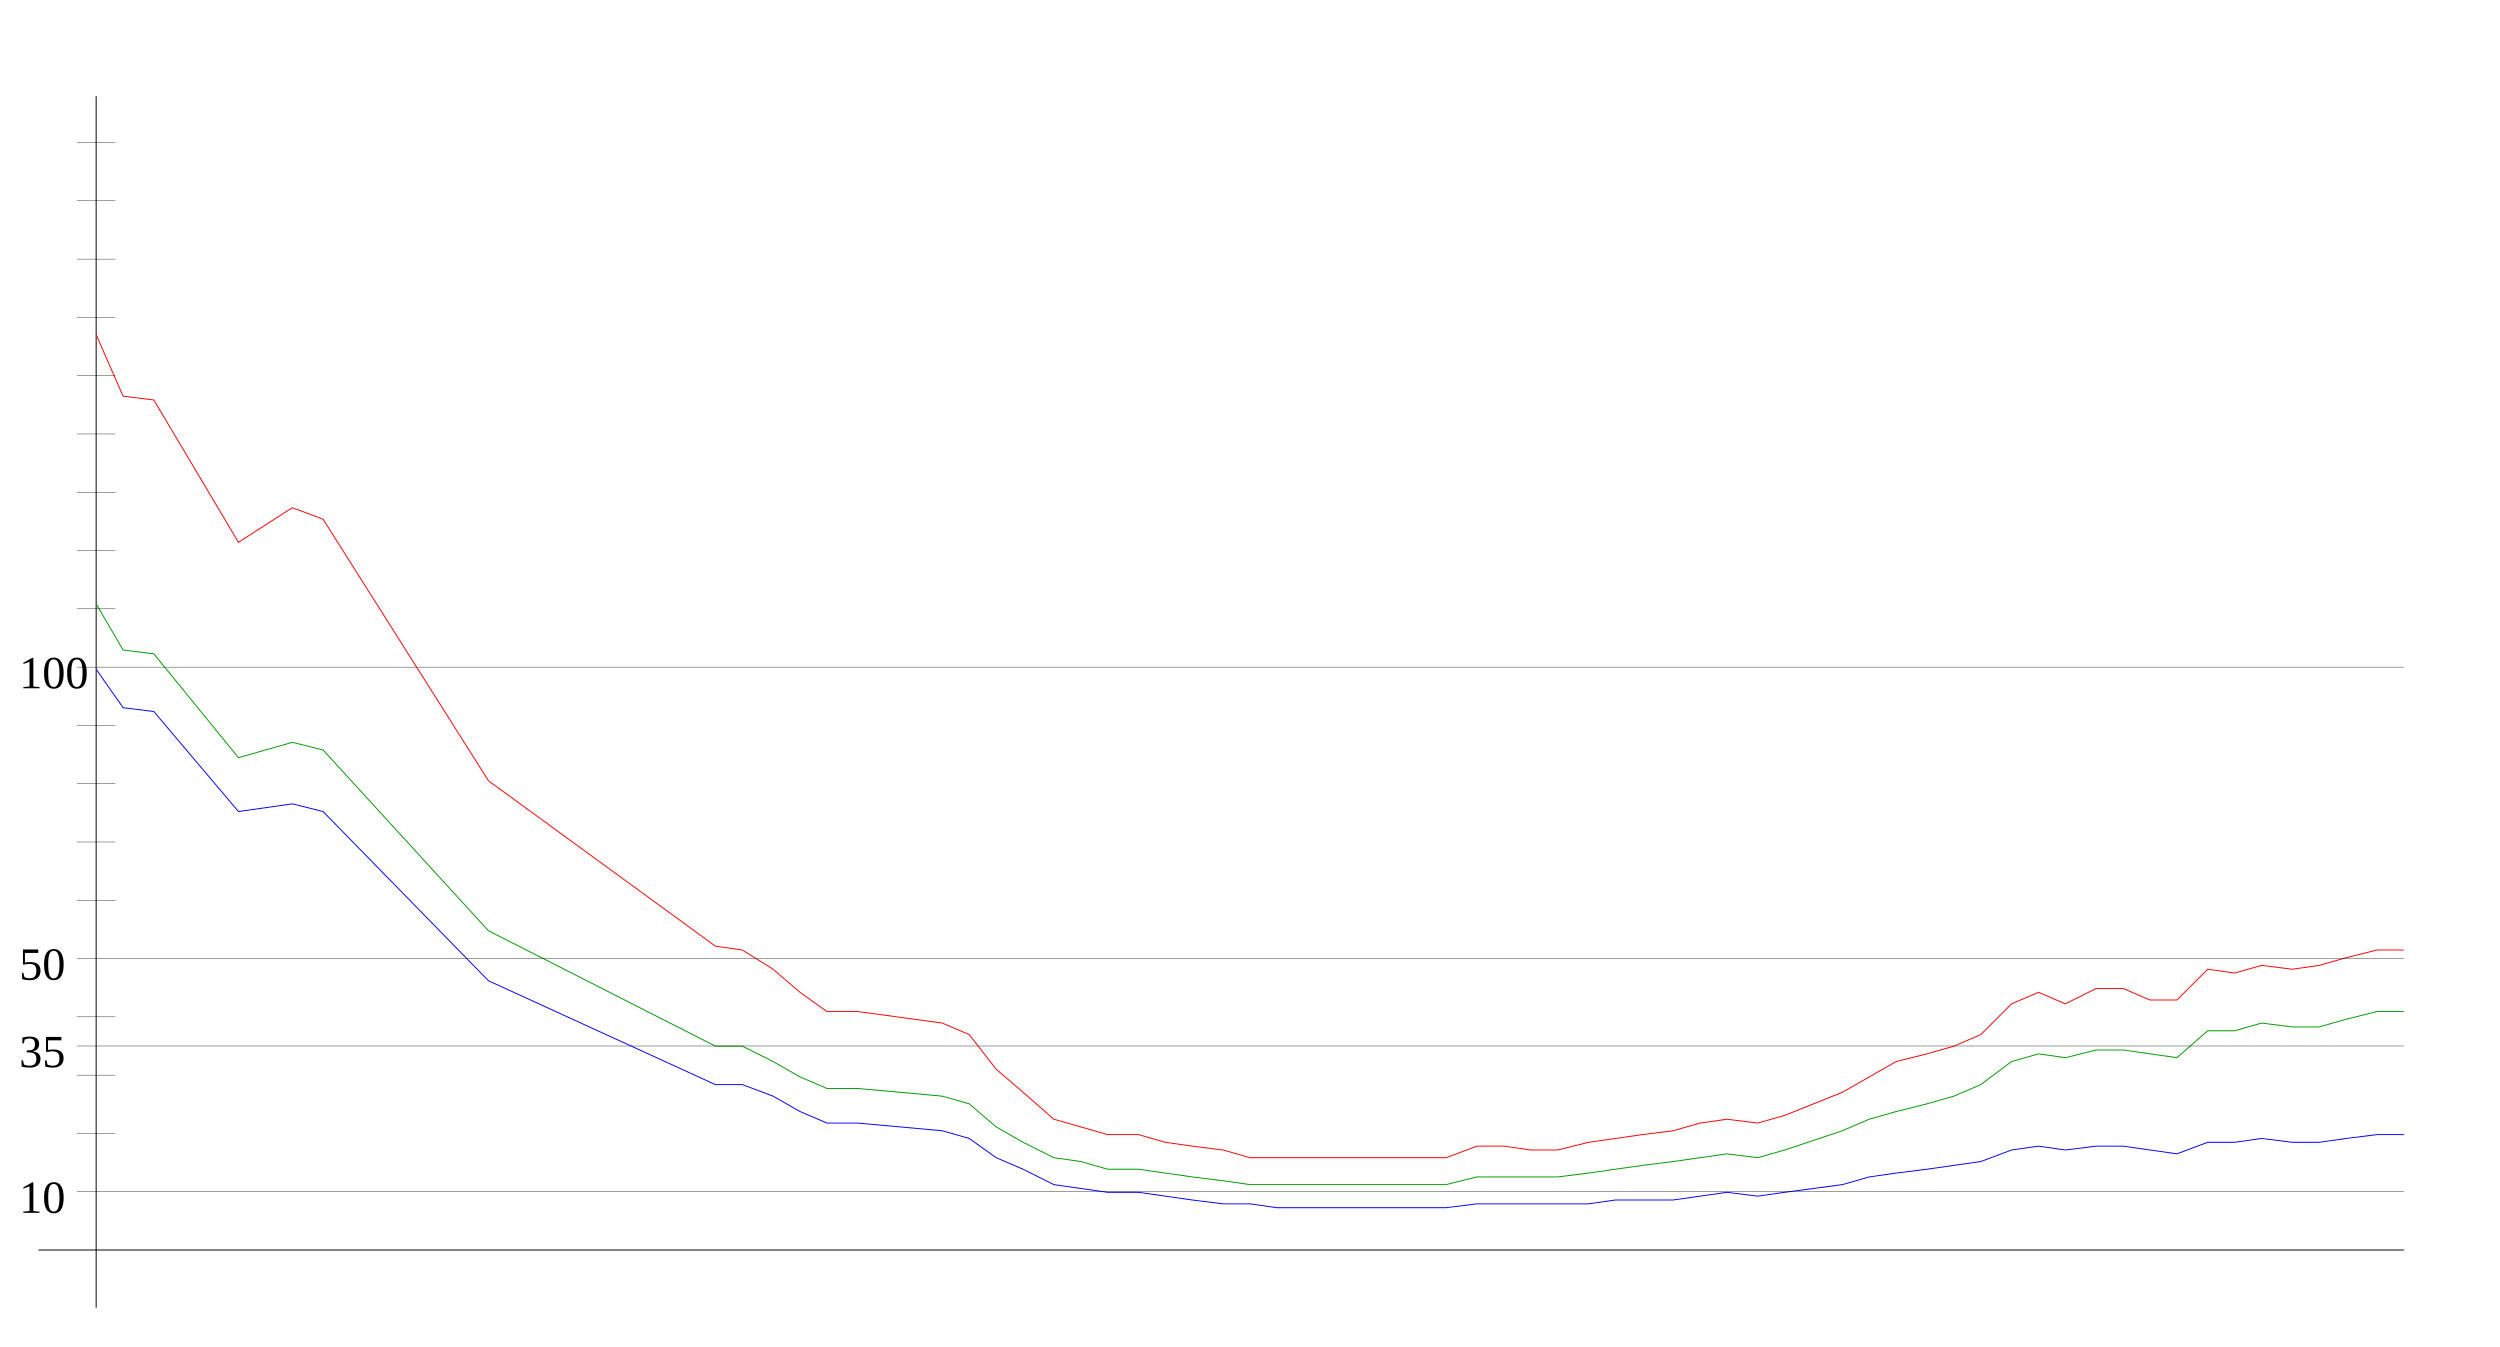
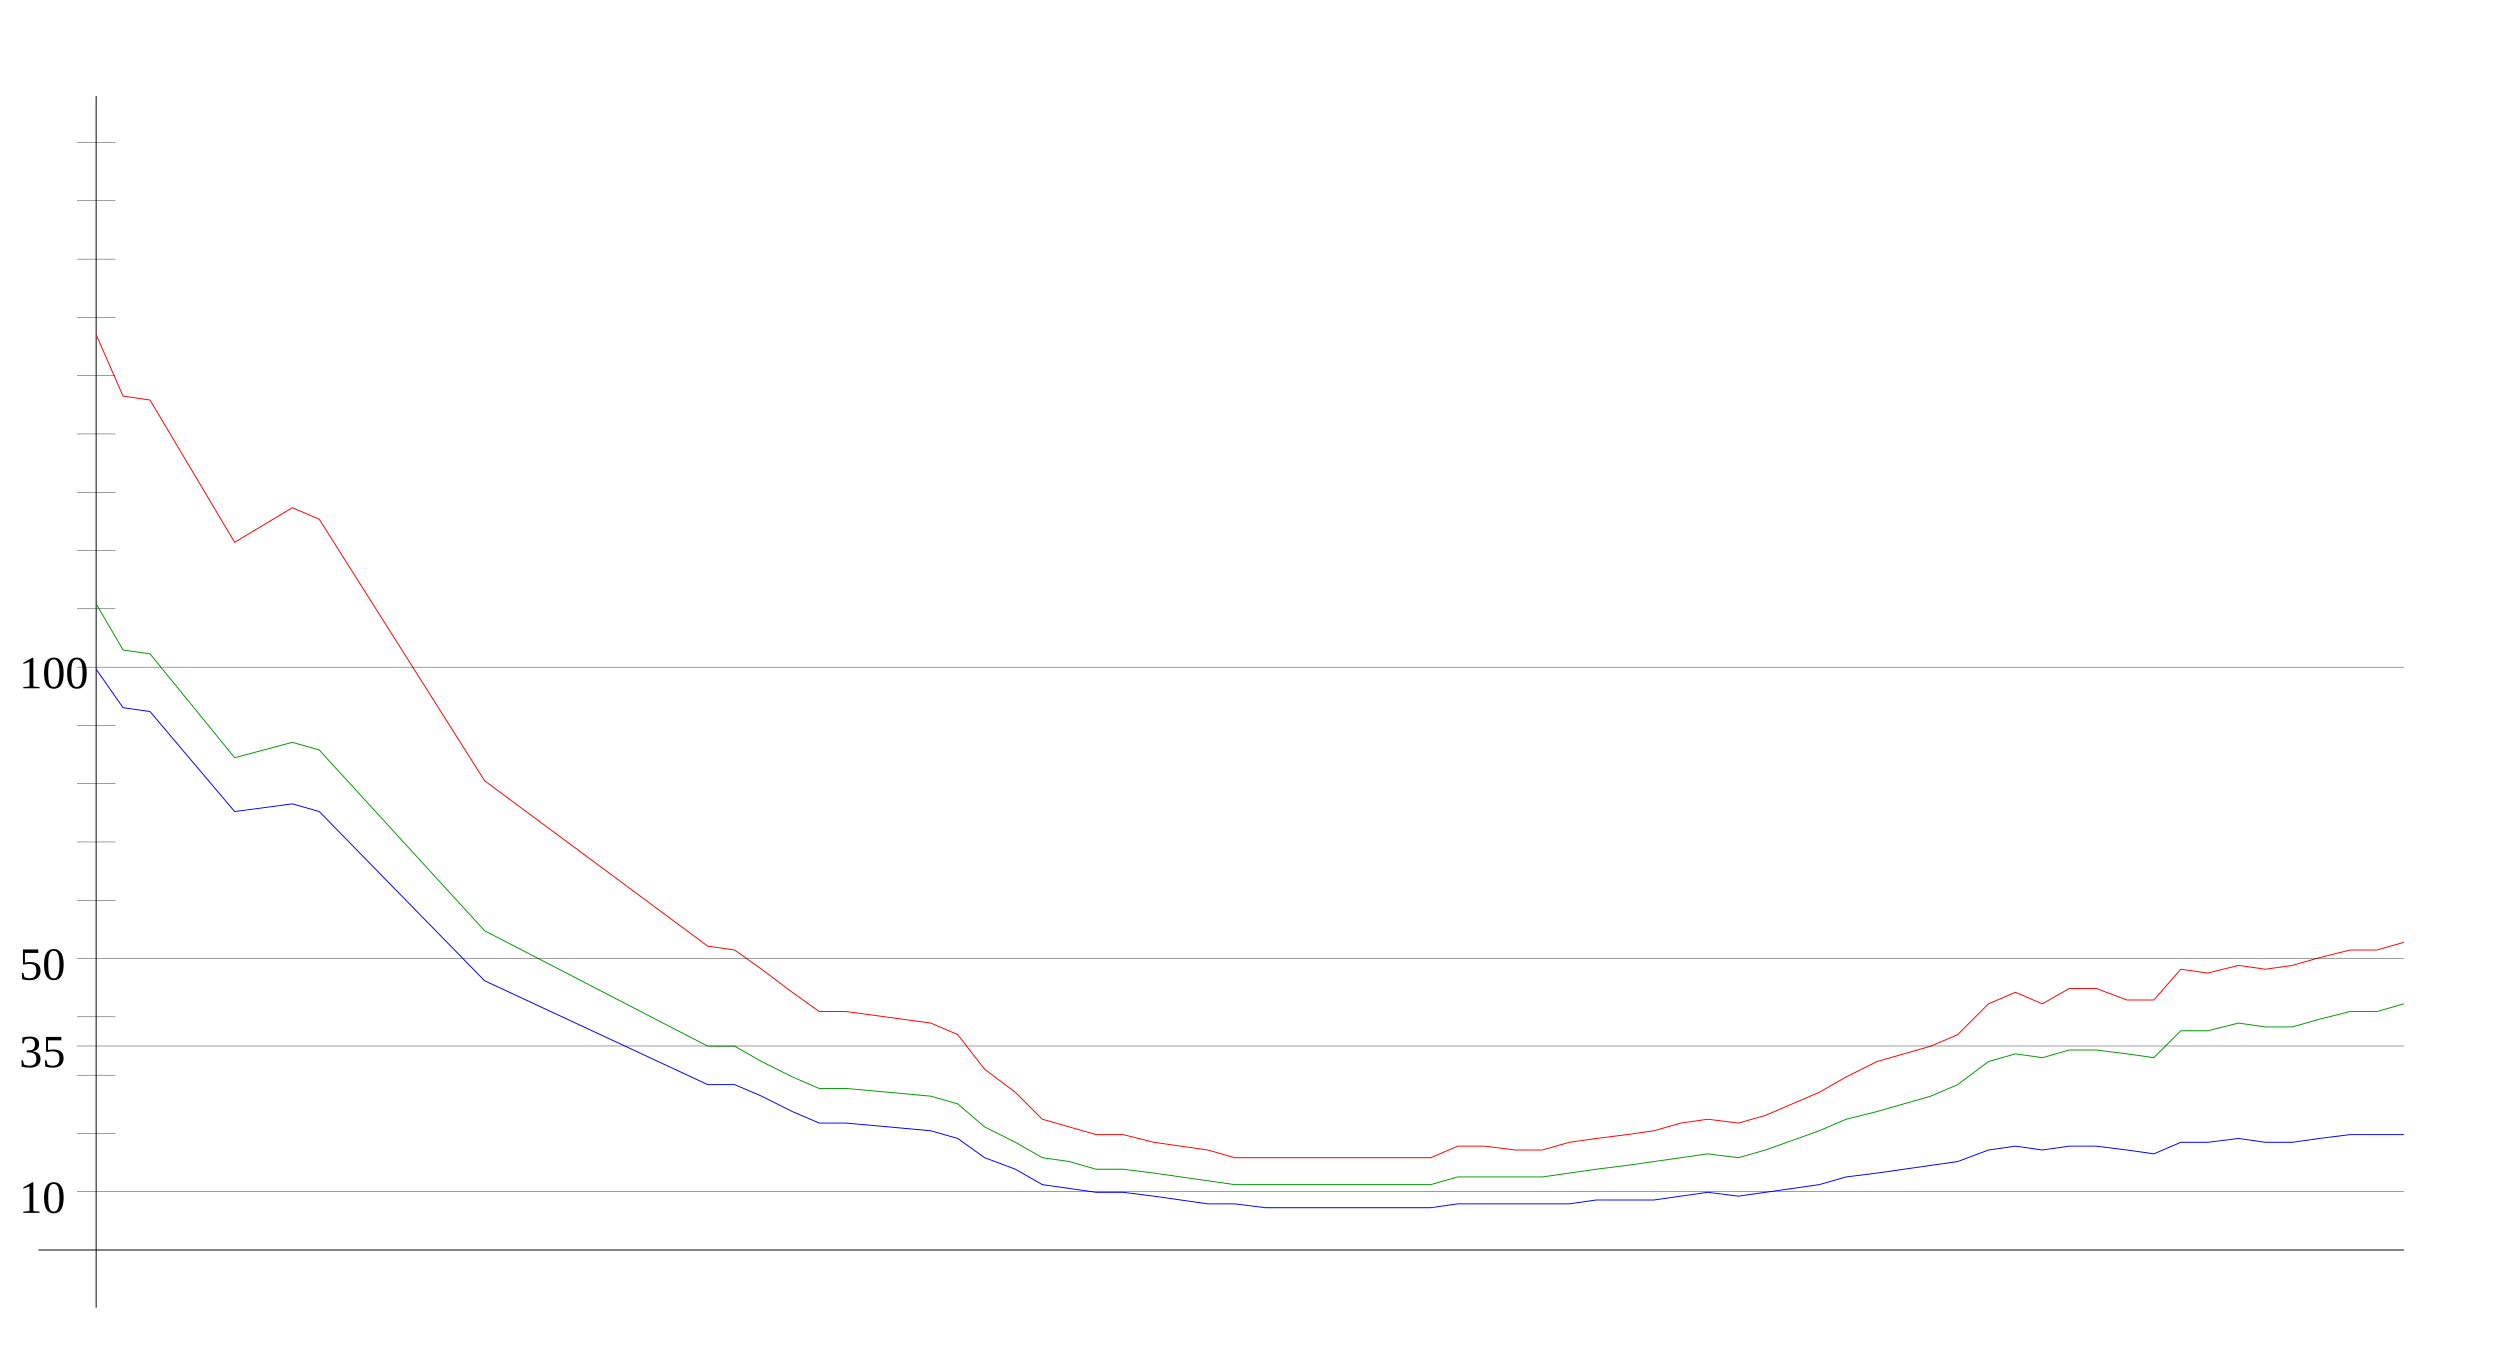
<svg xmlns="http://www.w3.org/2000/svg" width="650" height="350" version="1.1" id="sparkleline_DE-HE">
  <g id="layer1">
    <path style="fill:none;stroke:#000000;stroke-width:0.25px;" d="M 25,340 25,25" id="vertical_axis" />
    <path style="fill:none;stroke:#000000;stroke-width:0.25px;" d="M 10,325 625,325" id="horizontal_axis" />
-     <path style="fill:none;stroke:#0000ff;stroke-width:0.25px;" d="M 25,174  32,184 40,185 62,211 76,209 84,211 127,255 186,282 193,282  201,285 208,289 215,292 223,292 245,294 252,296 259,301 266,304  274,308 281,309 288,310 296,310 303,311 310,312 318,313 325,313  332,314 340,314 347,314 354,314 362,314 369,314 376,314 384,313  391,313 398,313 405,313 413,313 420,312 427,312 435,312 442,311  449,310 457,311 464,310 479,308 486,306 493,305 501,304 508,303  515,302 523,299 530,298 537,299 545,298 552,298 559,299 566,300  574,297 581,297 588,296 596,297 603,297 610,296 618,295 625,295 " id="cases7_100k" />
-     <path style="fill:none;stroke:#009900;stroke-width:0.25px;" d="M 25,157  32,169 40,170 62,197 76,193 84,195 127,242 186,272 193,272  201,276 208,280 215,283 223,283 245,285 252,287 259,293 266,297  274,301 281,302 288,304 296,304 303,305 310,306 318,307 325,308  332,308 340,308 347,308 354,308 362,308 369,308 376,308 384,306  391,306 398,306 405,306 413,305 420,304 427,303 435,302 442,301  449,300 457,301 464,299 479,294 486,291 493,289 501,287 508,285  515,282 523,276 530,274 537,275 545,273 552,273 559,274 566,275  574,268 581,268 588,266 596,267 603,267 610,265 618,263 625,263 " id="cases7_100k_nofullvac" />
-     <path style="fill:none;stroke:#ff0000;stroke-width:0.25px;" d="M 25,87  32,103 40,104 62,141 76,132 84,135 127,203 186,246 193,247  201,252 208,258 215,263 223,263 245,266 252,269 259,278 266,284  274,291 281,293 288,295 296,295 303,297 310,298 318,299 325,301  332,301 340,301 347,301 354,301 362,301 369,301 376,301 384,298  391,298 398,299 405,299 413,297 420,296 427,295 435,294 442,292  449,291 457,292 464,290 479,284 486,280 493,276 501,274 508,272  515,269 523,261 530,258 537,261 545,257 552,257 559,260 566,260  574,252 581,253 588,251 596,252 603,251 610,249 618,247 625,247 " id="cases7_100k_novac" />
+     <path style="fill:none;stroke:#0000ff;stroke-width:0.25px;" d="M 25,174  32,184 39,185 61,211 76,209 83,211 126,255 184,282 191,282  198,285 206,289 213,292 220,292 242,294 249,296 256,301 264,304  271,308 278,309 285,310 292,310 300,311 307,312 314,313 321,313  329,314 336,314 343,314 350,314 358,314 365,314 372,314 379,313  386,313 394,313 401,313 408,313 415,312 423,312 430,312 437,311  444,310 452,311 459,310 473,308 480,306 488,305 495,304 502,303  509,302 517,299 524,298 531,299 538,298 545,298 553,299 560,300  567,297 574,297 582,296 589,297 596,297 603,296 611,295 618,295  625,295" id="cases7_100k" />
+     <path style="fill:none;stroke:#009900;stroke-width:0.25px;" d="M 25,157  32,169 39,170 61,197 76,193 83,195 126,242 184,272 191,272  198,276 206,280 213,283 220,283 242,285 249,287 256,293 264,297  271,301 278,302 285,304 292,304 300,305 307,306 314,307 321,308  329,308 336,308 343,308 350,308 358,308 365,308 372,308 379,306  386,306 394,306 401,306 408,305 415,304 423,303 430,302 437,301  444,300 452,301 459,299 473,294 480,291 488,289 495,287 502,285  509,282 517,276 524,274 531,275 538,273 545,273 553,274 560,275  567,268 574,268 582,266 589,267 596,267 603,265 611,263 618,263  625,261" id="cases7_100k_nofullvac" />
+     <path style="fill:none;stroke:#ff0000;stroke-width:0.25px;" d="M 25,87  32,103 39,104 61,141 76,132 83,135 126,203 184,246 191,247  198,252 206,258 213,263 220,263 242,266 249,269 256,278 264,284  271,291 278,293 285,295 292,295 300,297 307,298 314,299 321,301  329,301 336,301 343,301 350,301 358,301 365,301 372,301 379,298  386,298 394,299 401,299 408,297 415,296 423,295 430,294 437,292  444,291 452,292 459,290 473,284 480,280 488,276 495,274 502,272  509,269 517,261 524,258 531,261 538,257 545,257 553,260 560,260  567,252 574,253 582,251 589,252 596,251 603,249 611,247 618,247  625,245" id="cases7_100k_novac" />
    <path style="fill:none;stroke:#000000;stroke-width:0.1px;" d="M 20,309.845 625,309.845" id="yaxis_10" />
    <text xml:space="preserve" style="font-size:12px" x="5" y="315.345" id="hline_caption10">
      <tspan id="hline_caption_10" x="5" y="315.345">10</tspan>
    </text>
    <path style="fill:none;stroke:#000000;stroke-width:0.1px;" d="M 20,294.69 30,294.69" id="yaxis_20" />
    <path style="fill:none;stroke:#000000;stroke-width:0.1px;" d="M 20,279.536 30,279.536" id="yaxis_30" />
    <path style="fill:none;stroke:#000000;stroke-width:0.1px;" d="M 20,271.958 625,271.958" id="yaxis_35" />
    <text xml:space="preserve" style="font-size:12px" x="5" y="277.458" id="hline_caption35">
      <tspan id="hline_caption_35" x="5" y="277.458">35</tspan>
    </text>
    <path style="fill:none;stroke:#000000;stroke-width:0.1px;" d="M 20,264.381 30,264.381" id="yaxis_40" />
    <path style="fill:none;stroke:#000000;stroke-width:0.1px;" d="M 20,249.226 625,249.226" id="yaxis_50" />
    <text xml:space="preserve" style="font-size:12px" x="5" y="254.726" id="hline_caption50">
      <tspan id="hline_caption_50" x="5" y="254.726">50</tspan>
    </text>
    <path style="fill:none;stroke:#000000;stroke-width:0.1px;" d="M 20,234.071 30,234.071" id="yaxis_60" />
    <path style="fill:none;stroke:#000000;stroke-width:0.1px;" d="M 20,218.916 30,218.916" id="yaxis_70" />
    <path style="fill:none;stroke:#000000;stroke-width:0.1px;" d="M 20,203.762 30,203.762" id="yaxis_80" />
    <path style="fill:none;stroke:#000000;stroke-width:0.1px;" d="M 20,188.607 30,188.607" id="yaxis_90" />
    <path style="fill:none;stroke:#000000;stroke-width:0.1px;" d="M 20,173.452 625,173.452" id="yaxis_100" />
    <text xml:space="preserve" style="font-size:12px" x="5" y="178.952" id="hline_caption100">
      <tspan id="hline_caption_100" x="5" y="178.952">100</tspan>
    </text>
    <path style="fill:none;stroke:#000000;stroke-width:0.1px;" d="M 20,158.297 30,158.297" id="yaxis_110" />
    <path style="fill:none;stroke:#000000;stroke-width:0.1px;" d="M 20,143.142 30,143.142" id="yaxis_120" />
    <path style="fill:none;stroke:#000000;stroke-width:0.1px;" d="M 20,127.988 30,127.988" id="yaxis_130" />
    <path style="fill:none;stroke:#000000;stroke-width:0.1px;" d="M 20,112.833 30,112.833" id="yaxis_140" />
    <path style="fill:none;stroke:#000000;stroke-width:0.1px;" d="M 20,97.678 30,97.678" id="yaxis_150" />
    <path style="fill:none;stroke:#000000;stroke-width:0.1px;" d="M 20,82.523 30,82.523" id="yaxis_160" />
    <path style="fill:none;stroke:#000000;stroke-width:0.1px;" d="M 20,67.368 30,67.368" id="yaxis_170" />
    <path style="fill:none;stroke:#000000;stroke-width:0.1px;" d="M 20,52.214 30,52.214" id="yaxis_180" />
    <path style="fill:none;stroke:#000000;stroke-width:0.1px;" d="M 20,37.059 30,37.059" id="yaxis_190" />
  </g>
</svg>
